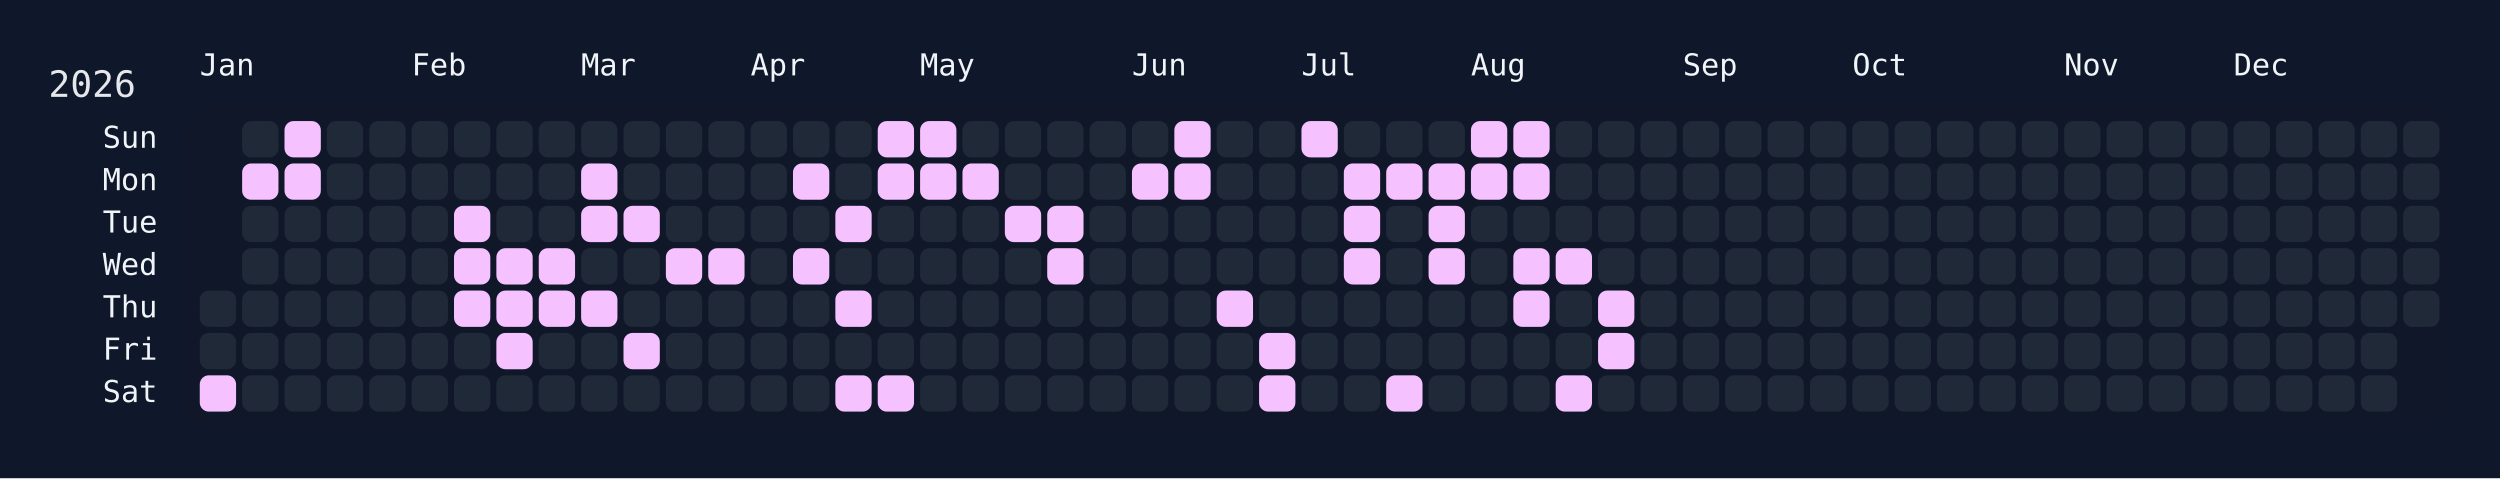
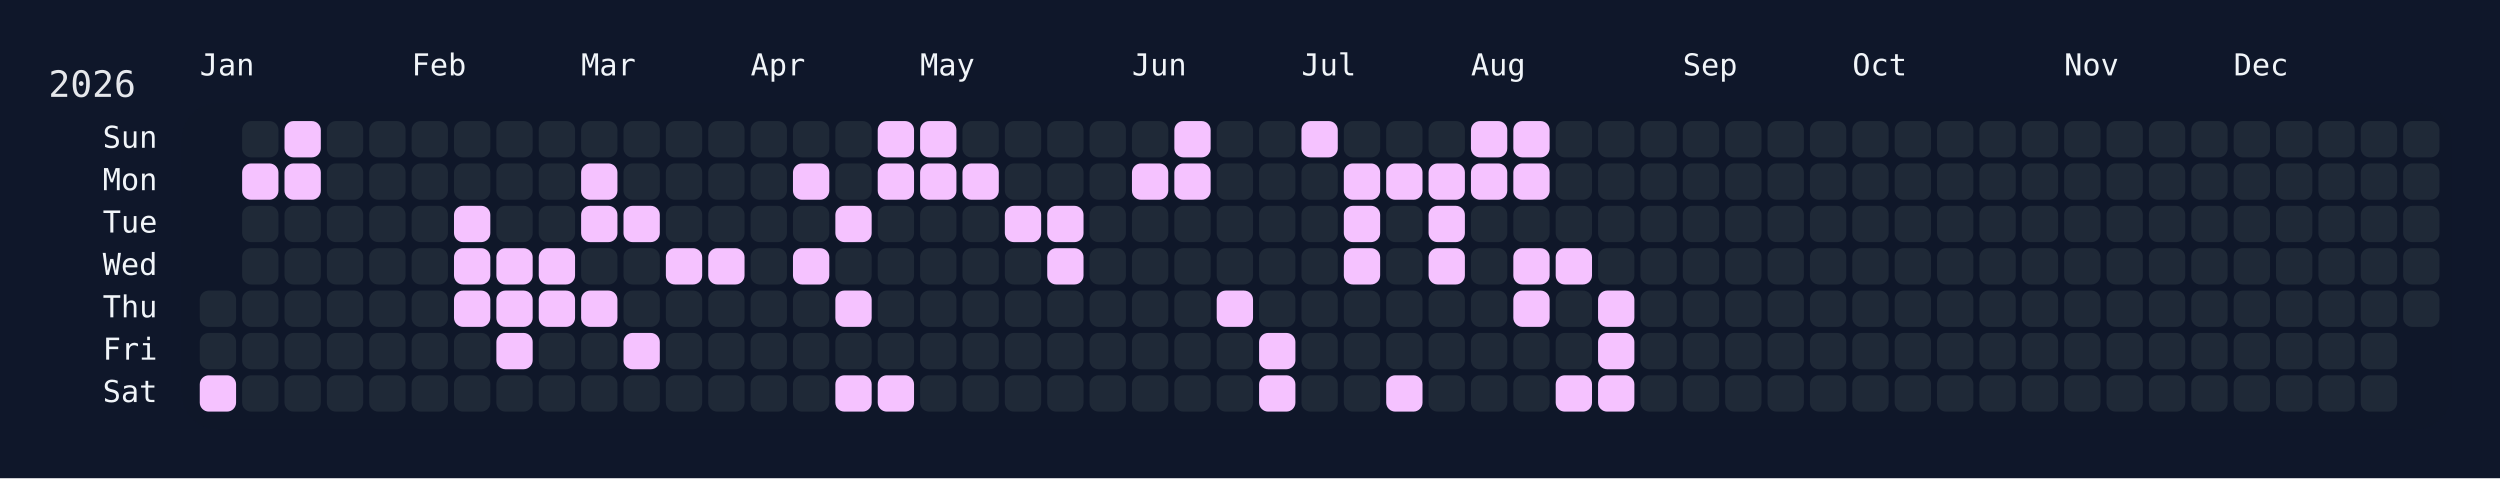
<svg xmlns="http://www.w3.org/2000/svg" width="826" height="158" viewBox="0 0 826 158">
  <rect width="826" height="158" fill="#0f172a" />
  <rect x="60" y="34" width="750" height="108" rx="12" ry="12" fill="rgba(15, 23, 42, 0.8)" />
  <text x="16" y="32" font-size="12" fill="#e5e7eb" font-family="JetBrains Mono, ui-monospace, SFMono-Regular, Menlo, Monaco, Consolas, monospace">2026</text>
  <text x="66" y="18" font-size="10" fill="#f1f5f9" font-family="JetBrains Mono, ui-monospace, SFMono-Regular, Menlo, Monaco, Consolas, monospace" dominant-baseline="hanging">Jan</text>
  <text x="136" y="18" font-size="10" fill="#f1f5f9" font-family="JetBrains Mono, ui-monospace, SFMono-Regular, Menlo, Monaco, Consolas, monospace" dominant-baseline="hanging">Feb</text>
  <text x="192" y="18" font-size="10" fill="#f1f5f9" font-family="JetBrains Mono, ui-monospace, SFMono-Regular, Menlo, Monaco, Consolas, monospace" dominant-baseline="hanging">Mar</text>
  <text x="248" y="18" font-size="10" fill="#f1f5f9" font-family="JetBrains Mono, ui-monospace, SFMono-Regular, Menlo, Monaco, Consolas, monospace" dominant-baseline="hanging">Apr</text>
  <text x="304" y="18" font-size="10" fill="#f1f5f9" font-family="JetBrains Mono, ui-monospace, SFMono-Regular, Menlo, Monaco, Consolas, monospace" dominant-baseline="hanging">May</text>
  <text x="374" y="18" font-size="10" fill="#f1f5f9" font-family="JetBrains Mono, ui-monospace, SFMono-Regular, Menlo, Monaco, Consolas, monospace" dominant-baseline="hanging">Jun</text>
  <text x="430" y="18" font-size="10" fill="#f1f5f9" font-family="JetBrains Mono, ui-monospace, SFMono-Regular, Menlo, Monaco, Consolas, monospace" dominant-baseline="hanging">Jul</text>
  <text x="486" y="18" font-size="10" fill="#f1f5f9" font-family="JetBrains Mono, ui-monospace, SFMono-Regular, Menlo, Monaco, Consolas, monospace" dominant-baseline="hanging">Aug</text>
  <text x="556" y="18" font-size="10" fill="#f1f5f9" font-family="JetBrains Mono, ui-monospace, SFMono-Regular, Menlo, Monaco, Consolas, monospace" dominant-baseline="hanging">Sep</text>
  <text x="612" y="18" font-size="10" fill="#f1f5f9" font-family="JetBrains Mono, ui-monospace, SFMono-Regular, Menlo, Monaco, Consolas, monospace" dominant-baseline="hanging">Oct</text>
  <text x="682" y="18" font-size="10" fill="#f1f5f9" font-family="JetBrains Mono, ui-monospace, SFMono-Regular, Menlo, Monaco, Consolas, monospace" dominant-baseline="hanging">Nov</text>
  <text x="738" y="18" font-size="10" fill="#f1f5f9" font-family="JetBrains Mono, ui-monospace, SFMono-Regular, Menlo, Monaco, Consolas, monospace" dominant-baseline="hanging">Dec</text>
  <text x="52" y="46.0" font-size="10" fill="#f1f5f9" font-family="JetBrains Mono, ui-monospace, SFMono-Regular, Menlo, Monaco, Consolas, monospace" text-anchor="end" dominant-baseline="middle">Sun</text>
  <text x="52" y="60.0" font-size="10" fill="#f1f5f9" font-family="JetBrains Mono, ui-monospace, SFMono-Regular, Menlo, Monaco, Consolas, monospace" text-anchor="end" dominant-baseline="middle">Mon</text>
  <text x="52" y="74.0" font-size="10" fill="#f1f5f9" font-family="JetBrains Mono, ui-monospace, SFMono-Regular, Menlo, Monaco, Consolas, monospace" text-anchor="end" dominant-baseline="middle">Tue</text>
  <text x="52" y="88.0" font-size="10" fill="#f1f5f9" font-family="JetBrains Mono, ui-monospace, SFMono-Regular, Menlo, Monaco, Consolas, monospace" text-anchor="end" dominant-baseline="middle">Wed</text>
  <text x="52" y="102.0" font-size="10" fill="#f1f5f9" font-family="JetBrains Mono, ui-monospace, SFMono-Regular, Menlo, Monaco, Consolas, monospace" text-anchor="end" dominant-baseline="middle">Thu</text>
  <text x="52" y="116.0" font-size="10" fill="#f1f5f9" font-family="JetBrains Mono, ui-monospace, SFMono-Regular, Menlo, Monaco, Consolas, monospace" text-anchor="end" dominant-baseline="middle">Fri</text>
  <text x="52" y="130.0" font-size="10" fill="#f1f5f9" font-family="JetBrains Mono, ui-monospace, SFMono-Regular, Menlo, Monaco, Consolas, monospace" text-anchor="end" dominant-baseline="middle">Sat</text>
  <g transform="translate(66,40)">
    <rect x="0" y="56" width="12" height="12" rx="3" ry="3" fill="#1f2937" data-date="2026-01-01" />
    <rect x="0" y="70" width="12" height="12" rx="3" ry="3" fill="#1f2937" data-date="2026-01-02" />
    <rect x="0" y="84" width="12" height="12" rx="3" ry="3" fill="#f5c2ff" data-date="2026-01-03" />
    <rect x="14" y="0" width="12" height="12" rx="3" ry="3" fill="#1f2937" data-date="2026-01-04" />
    <rect x="14" y="14" width="12" height="12" rx="3" ry="3" fill="#f5c2ff" data-date="2026-01-05" />
    <rect x="14" y="28" width="12" height="12" rx="3" ry="3" fill="#1f2937" data-date="2026-01-06" />
    <rect x="14" y="42" width="12" height="12" rx="3" ry="3" fill="#1f2937" data-date="2026-01-07" />
    <rect x="14" y="56" width="12" height="12" rx="3" ry="3" fill="#1f2937" data-date="2026-01-08" />
    <rect x="14" y="70" width="12" height="12" rx="3" ry="3" fill="#1f2937" data-date="2026-01-09" />
    <rect x="14" y="84" width="12" height="12" rx="3" ry="3" fill="#1f2937" data-date="2026-01-10" />
    <rect x="28" y="0" width="12" height="12" rx="3" ry="3" fill="#f5c2ff" data-date="2026-01-11" />
    <rect x="28" y="14" width="12" height="12" rx="3" ry="3" fill="#f5c2ff" data-date="2026-01-12" />
    <rect x="28" y="28" width="12" height="12" rx="3" ry="3" fill="#1f2937" data-date="2026-01-13" />
    <rect x="28" y="42" width="12" height="12" rx="3" ry="3" fill="#1f2937" data-date="2026-01-14" />
    <rect x="28" y="56" width="12" height="12" rx="3" ry="3" fill="#1f2937" data-date="2026-01-15" />
    <rect x="28" y="70" width="12" height="12" rx="3" ry="3" fill="#1f2937" data-date="2026-01-16" />
    <rect x="28" y="84" width="12" height="12" rx="3" ry="3" fill="#1f2937" data-date="2026-01-17" />
    <rect x="42" y="0" width="12" height="12" rx="3" ry="3" fill="#1f2937" data-date="2026-01-18" />
    <rect x="42" y="14" width="12" height="12" rx="3" ry="3" fill="#1f2937" data-date="2026-01-19" />
    <rect x="42" y="28" width="12" height="12" rx="3" ry="3" fill="#1f2937" data-date="2026-01-20" />
    <rect x="42" y="42" width="12" height="12" rx="3" ry="3" fill="#1f2937" data-date="2026-01-21" />
    <rect x="42" y="56" width="12" height="12" rx="3" ry="3" fill="#1f2937" data-date="2026-01-22" />
    <rect x="42" y="70" width="12" height="12" rx="3" ry="3" fill="#1f2937" data-date="2026-01-23" />
    <rect x="42" y="84" width="12" height="12" rx="3" ry="3" fill="#1f2937" data-date="2026-01-24" />
    <rect x="56" y="0" width="12" height="12" rx="3" ry="3" fill="#1f2937" data-date="2026-01-25" />
    <rect x="56" y="14" width="12" height="12" rx="3" ry="3" fill="#1f2937" data-date="2026-01-26" />
    <rect x="56" y="28" width="12" height="12" rx="3" ry="3" fill="#1f2937" data-date="2026-01-27" />
    <rect x="56" y="42" width="12" height="12" rx="3" ry="3" fill="#1f2937" data-date="2026-01-28" />
    <rect x="56" y="56" width="12" height="12" rx="3" ry="3" fill="#1f2937" data-date="2026-01-29" />
    <rect x="56" y="70" width="12" height="12" rx="3" ry="3" fill="#1f2937" data-date="2026-01-30" />
    <rect x="56" y="84" width="12" height="12" rx="3" ry="3" fill="#1f2937" data-date="2026-01-31" />
    <rect x="70" y="0" width="12" height="12" rx="3" ry="3" fill="#1f2937" data-date="2026-02-01" />
    <rect x="70" y="14" width="12" height="12" rx="3" ry="3" fill="#1f2937" data-date="2026-02-02" />
    <rect x="70" y="28" width="12" height="12" rx="3" ry="3" fill="#1f2937" data-date="2026-02-03" />
    <rect x="70" y="42" width="12" height="12" rx="3" ry="3" fill="#1f2937" data-date="2026-02-04" />
    <rect x="70" y="56" width="12" height="12" rx="3" ry="3" fill="#1f2937" data-date="2026-02-05" />
    <rect x="70" y="70" width="12" height="12" rx="3" ry="3" fill="#1f2937" data-date="2026-02-06" />
    <rect x="70" y="84" width="12" height="12" rx="3" ry="3" fill="#1f2937" data-date="2026-02-07" />
    <rect x="84" y="0" width="12" height="12" rx="3" ry="3" fill="#1f2937" data-date="2026-02-08" />
    <rect x="84" y="14" width="12" height="12" rx="3" ry="3" fill="#1f2937" data-date="2026-02-09" />
    <rect x="84" y="28" width="12" height="12" rx="3" ry="3" fill="#f5c2ff" data-date="2026-02-10" />
    <rect x="84" y="42" width="12" height="12" rx="3" ry="3" fill="#f5c2ff" data-date="2026-02-11" />
    <rect x="84" y="56" width="12" height="12" rx="3" ry="3" fill="#f5c2ff" data-date="2026-02-12" />
    <rect x="84" y="70" width="12" height="12" rx="3" ry="3" fill="#1f2937" data-date="2026-02-13" />
    <rect x="84" y="84" width="12" height="12" rx="3" ry="3" fill="#1f2937" data-date="2026-02-14" />
    <rect x="98" y="0" width="12" height="12" rx="3" ry="3" fill="#1f2937" data-date="2026-02-15" />
    <rect x="98" y="14" width="12" height="12" rx="3" ry="3" fill="#1f2937" data-date="2026-02-16" />
    <rect x="98" y="28" width="12" height="12" rx="3" ry="3" fill="#1f2937" data-date="2026-02-17" />
    <rect x="98" y="42" width="12" height="12" rx="3" ry="3" fill="#f5c2ff" data-date="2026-02-18" />
    <rect x="98" y="56" width="12" height="12" rx="3" ry="3" fill="#f5c2ff" data-date="2026-02-19" />
    <rect x="98" y="70" width="12" height="12" rx="3" ry="3" fill="#f5c2ff" data-date="2026-02-20" />
    <rect x="98" y="84" width="12" height="12" rx="3" ry="3" fill="#1f2937" data-date="2026-02-21" />
    <rect x="112" y="0" width="12" height="12" rx="3" ry="3" fill="#1f2937" data-date="2026-02-22" />
    <rect x="112" y="14" width="12" height="12" rx="3" ry="3" fill="#1f2937" data-date="2026-02-23" />
    <rect x="112" y="28" width="12" height="12" rx="3" ry="3" fill="#1f2937" data-date="2026-02-24" />
    <rect x="112" y="42" width="12" height="12" rx="3" ry="3" fill="#f5c2ff" data-date="2026-02-25" />
    <rect x="112" y="56" width="12" height="12" rx="3" ry="3" fill="#f5c2ff" data-date="2026-02-26" />
    <rect x="112" y="70" width="12" height="12" rx="3" ry="3" fill="#1f2937" data-date="2026-02-27" />
    <rect x="112" y="84" width="12" height="12" rx="3" ry="3" fill="#1f2937" data-date="2026-02-28" />
    <rect x="126" y="0" width="12" height="12" rx="3" ry="3" fill="#1f2937" data-date="2026-03-01" />
    <rect x="126" y="14" width="12" height="12" rx="3" ry="3" fill="#f5c2ff" data-date="2026-03-02" />
    <rect x="126" y="28" width="12" height="12" rx="3" ry="3" fill="#f5c2ff" data-date="2026-03-03" />
    <rect x="126" y="42" width="12" height="12" rx="3" ry="3" fill="#1f2937" data-date="2026-03-04" />
    <rect x="126" y="56" width="12" height="12" rx="3" ry="3" fill="#f5c2ff" data-date="2026-03-05" />
    <rect x="126" y="70" width="12" height="12" rx="3" ry="3" fill="#1f2937" data-date="2026-03-06" />
    <rect x="126" y="84" width="12" height="12" rx="3" ry="3" fill="#1f2937" data-date="2026-03-07" />
    <rect x="140" y="0" width="12" height="12" rx="3" ry="3" fill="#1f2937" data-date="2026-03-08" />
    <rect x="140" y="14" width="12" height="12" rx="3" ry="3" fill="#1f2937" data-date="2026-03-09" />
    <rect x="140" y="28" width="12" height="12" rx="3" ry="3" fill="#f5c2ff" data-date="2026-03-10" />
    <rect x="140" y="42" width="12" height="12" rx="3" ry="3" fill="#1f2937" data-date="2026-03-11" />
    <rect x="140" y="56" width="12" height="12" rx="3" ry="3" fill="#1f2937" data-date="2026-03-12" />
    <rect x="140" y="70" width="12" height="12" rx="3" ry="3" fill="#f5c2ff" data-date="2026-03-13" />
    <rect x="140" y="84" width="12" height="12" rx="3" ry="3" fill="#1f2937" data-date="2026-03-14" />
    <rect x="154" y="0" width="12" height="12" rx="3" ry="3" fill="#1f2937" data-date="2026-03-15" />
    <rect x="154" y="14" width="12" height="12" rx="3" ry="3" fill="#1f2937" data-date="2026-03-16" />
    <rect x="154" y="28" width="12" height="12" rx="3" ry="3" fill="#1f2937" data-date="2026-03-17" />
    <rect x="154" y="42" width="12" height="12" rx="3" ry="3" fill="#f5c2ff" data-date="2026-03-18" />
    <rect x="154" y="56" width="12" height="12" rx="3" ry="3" fill="#1f2937" data-date="2026-03-19" />
    <rect x="154" y="70" width="12" height="12" rx="3" ry="3" fill="#1f2937" data-date="2026-03-20" />
    <rect x="154" y="84" width="12" height="12" rx="3" ry="3" fill="#1f2937" data-date="2026-03-21" />
    <rect x="168" y="0" width="12" height="12" rx="3" ry="3" fill="#1f2937" data-date="2026-03-22" />
    <rect x="168" y="14" width="12" height="12" rx="3" ry="3" fill="#1f2937" data-date="2026-03-23" />
    <rect x="168" y="28" width="12" height="12" rx="3" ry="3" fill="#1f2937" data-date="2026-03-24" />
    <rect x="168" y="42" width="12" height="12" rx="3" ry="3" fill="#f5c2ff" data-date="2026-03-25" />
    <rect x="168" y="56" width="12" height="12" rx="3" ry="3" fill="#1f2937" data-date="2026-03-26" />
    <rect x="168" y="70" width="12" height="12" rx="3" ry="3" fill="#1f2937" data-date="2026-03-27" />
    <rect x="168" y="84" width="12" height="12" rx="3" ry="3" fill="#1f2937" data-date="2026-03-28" />
    <rect x="182" y="0" width="12" height="12" rx="3" ry="3" fill="#1f2937" data-date="2026-03-29" />
    <rect x="182" y="14" width="12" height="12" rx="3" ry="3" fill="#1f2937" data-date="2026-03-30" />
    <rect x="182" y="28" width="12" height="12" rx="3" ry="3" fill="#1f2937" data-date="2026-03-31" />
    <rect x="182" y="42" width="12" height="12" rx="3" ry="3" fill="#1f2937" data-date="2026-04-01" />
    <rect x="182" y="56" width="12" height="12" rx="3" ry="3" fill="#1f2937" data-date="2026-04-02" />
    <rect x="182" y="70" width="12" height="12" rx="3" ry="3" fill="#1f2937" data-date="2026-04-03" />
    <rect x="182" y="84" width="12" height="12" rx="3" ry="3" fill="#1f2937" data-date="2026-04-04" />
    <rect x="196" y="0" width="12" height="12" rx="3" ry="3" fill="#1f2937" data-date="2026-04-05" />
    <rect x="196" y="14" width="12" height="12" rx="3" ry="3" fill="#f5c2ff" data-date="2026-04-06" />
    <rect x="196" y="28" width="12" height="12" rx="3" ry="3" fill="#1f2937" data-date="2026-04-07" />
    <rect x="196" y="42" width="12" height="12" rx="3" ry="3" fill="#f5c2ff" data-date="2026-04-08" />
    <rect x="196" y="56" width="12" height="12" rx="3" ry="3" fill="#1f2937" data-date="2026-04-09" />
    <rect x="196" y="70" width="12" height="12" rx="3" ry="3" fill="#1f2937" data-date="2026-04-10" />
    <rect x="196" y="84" width="12" height="12" rx="3" ry="3" fill="#1f2937" data-date="2026-04-11" />
    <rect x="210" y="0" width="12" height="12" rx="3" ry="3" fill="#1f2937" data-date="2026-04-12" />
    <rect x="210" y="14" width="12" height="12" rx="3" ry="3" fill="#1f2937" data-date="2026-04-13" />
    <rect x="210" y="28" width="12" height="12" rx="3" ry="3" fill="#f5c2ff" data-date="2026-04-14" />
    <rect x="210" y="42" width="12" height="12" rx="3" ry="3" fill="#1f2937" data-date="2026-04-15" />
    <rect x="210" y="56" width="12" height="12" rx="3" ry="3" fill="#f5c2ff" data-date="2026-04-16" />
    <rect x="210" y="70" width="12" height="12" rx="3" ry="3" fill="#1f2937" data-date="2026-04-17" />
    <rect x="210" y="84" width="12" height="12" rx="3" ry="3" fill="#f5c2ff" data-date="2026-04-18" />
    <rect x="224" y="0" width="12" height="12" rx="3" ry="3" fill="#f5c2ff" data-date="2026-04-19" />
    <rect x="224" y="14" width="12" height="12" rx="3" ry="3" fill="#f5c2ff" data-date="2026-04-20" />
    <rect x="224" y="28" width="12" height="12" rx="3" ry="3" fill="#1f2937" data-date="2026-04-21" />
    <rect x="224" y="42" width="12" height="12" rx="3" ry="3" fill="#1f2937" data-date="2026-04-22" />
    <rect x="224" y="56" width="12" height="12" rx="3" ry="3" fill="#1f2937" data-date="2026-04-23" />
    <rect x="224" y="70" width="12" height="12" rx="3" ry="3" fill="#1f2937" data-date="2026-04-24" />
    <rect x="224" y="84" width="12" height="12" rx="3" ry="3" fill="#f5c2ff" data-date="2026-04-25" />
    <rect x="238" y="0" width="12" height="12" rx="3" ry="3" fill="#f5c2ff" data-date="2026-04-26" />
    <rect x="238" y="14" width="12" height="12" rx="3" ry="3" fill="#f5c2ff" data-date="2026-04-27" />
    <rect x="238" y="28" width="12" height="12" rx="3" ry="3" fill="#1f2937" data-date="2026-04-28" />
    <rect x="238" y="42" width="12" height="12" rx="3" ry="3" fill="#1f2937" data-date="2026-04-29" />
    <rect x="238" y="56" width="12" height="12" rx="3" ry="3" fill="#1f2937" data-date="2026-04-30" />
    <rect x="238" y="70" width="12" height="12" rx="3" ry="3" fill="#1f2937" data-date="2026-05-01" />
    <rect x="238" y="84" width="12" height="12" rx="3" ry="3" fill="#1f2937" data-date="2026-05-02" />
    <rect x="252" y="0" width="12" height="12" rx="3" ry="3" fill="#1f2937" data-date="2026-05-03" />
    <rect x="252" y="14" width="12" height="12" rx="3" ry="3" fill="#f5c2ff" data-date="2026-05-04" />
    <rect x="252" y="28" width="12" height="12" rx="3" ry="3" fill="#1f2937" data-date="2026-05-05" />
    <rect x="252" y="42" width="12" height="12" rx="3" ry="3" fill="#1f2937" data-date="2026-05-06" />
    <rect x="252" y="56" width="12" height="12" rx="3" ry="3" fill="#1f2937" data-date="2026-05-07" />
    <rect x="252" y="70" width="12" height="12" rx="3" ry="3" fill="#1f2937" data-date="2026-05-08" />
    <rect x="252" y="84" width="12" height="12" rx="3" ry="3" fill="#1f2937" data-date="2026-05-09" />
    <rect x="266" y="0" width="12" height="12" rx="3" ry="3" fill="#1f2937" data-date="2026-05-10" />
    <rect x="266" y="14" width="12" height="12" rx="3" ry="3" fill="#1f2937" data-date="2026-05-11" />
    <rect x="266" y="28" width="12" height="12" rx="3" ry="3" fill="#f5c2ff" data-date="2026-05-12" />
    <rect x="266" y="42" width="12" height="12" rx="3" ry="3" fill="#1f2937" data-date="2026-05-13" />
    <rect x="266" y="56" width="12" height="12" rx="3" ry="3" fill="#1f2937" data-date="2026-05-14" />
    <rect x="266" y="70" width="12" height="12" rx="3" ry="3" fill="#1f2937" data-date="2026-05-15" />
    <rect x="266" y="84" width="12" height="12" rx="3" ry="3" fill="#1f2937" data-date="2026-05-16" />
    <rect x="280" y="0" width="12" height="12" rx="3" ry="3" fill="#1f2937" data-date="2026-05-17" />
    <rect x="280" y="14" width="12" height="12" rx="3" ry="3" fill="#1f2937" data-date="2026-05-18" />
    <rect x="280" y="28" width="12" height="12" rx="3" ry="3" fill="#f5c2ff" data-date="2026-05-19" />
    <rect x="280" y="42" width="12" height="12" rx="3" ry="3" fill="#f5c2ff" data-date="2026-05-20" />
    <rect x="280" y="56" width="12" height="12" rx="3" ry="3" fill="#1f2937" data-date="2026-05-21" />
    <rect x="280" y="70" width="12" height="12" rx="3" ry="3" fill="#1f2937" data-date="2026-05-22" />
    <rect x="280" y="84" width="12" height="12" rx="3" ry="3" fill="#1f2937" data-date="2026-05-23" />
    <rect x="294" y="0" width="12" height="12" rx="3" ry="3" fill="#1f2937" data-date="2026-05-24" />
    <rect x="294" y="14" width="12" height="12" rx="3" ry="3" fill="#1f2937" data-date="2026-05-25" />
    <rect x="294" y="28" width="12" height="12" rx="3" ry="3" fill="#1f2937" data-date="2026-05-26" />
    <rect x="294" y="42" width="12" height="12" rx="3" ry="3" fill="#1f2937" data-date="2026-05-27" />
    <rect x="294" y="56" width="12" height="12" rx="3" ry="3" fill="#1f2937" data-date="2026-05-28" />
    <rect x="294" y="70" width="12" height="12" rx="3" ry="3" fill="#1f2937" data-date="2026-05-29" />
    <rect x="294" y="84" width="12" height="12" rx="3" ry="3" fill="#1f2937" data-date="2026-05-30" />
    <rect x="308" y="0" width="12" height="12" rx="3" ry="3" fill="#1f2937" data-date="2026-05-31" />
    <rect x="308" y="14" width="12" height="12" rx="3" ry="3" fill="#f5c2ff" data-date="2026-06-01" />
    <rect x="308" y="28" width="12" height="12" rx="3" ry="3" fill="#1f2937" data-date="2026-06-02" />
    <rect x="308" y="42" width="12" height="12" rx="3" ry="3" fill="#1f2937" data-date="2026-06-03" />
    <rect x="308" y="56" width="12" height="12" rx="3" ry="3" fill="#1f2937" data-date="2026-06-04" />
    <rect x="308" y="70" width="12" height="12" rx="3" ry="3" fill="#1f2937" data-date="2026-06-05" />
    <rect x="308" y="84" width="12" height="12" rx="3" ry="3" fill="#1f2937" data-date="2026-06-06" />
    <rect x="322" y="0" width="12" height="12" rx="3" ry="3" fill="#f5c2ff" data-date="2026-06-07" />
    <rect x="322" y="14" width="12" height="12" rx="3" ry="3" fill="#f5c2ff" data-date="2026-06-08" />
    <rect x="322" y="28" width="12" height="12" rx="3" ry="3" fill="#1f2937" data-date="2026-06-09" />
    <rect x="322" y="42" width="12" height="12" rx="3" ry="3" fill="#1f2937" data-date="2026-06-10" />
    <rect x="322" y="56" width="12" height="12" rx="3" ry="3" fill="#1f2937" data-date="2026-06-11" />
    <rect x="322" y="70" width="12" height="12" rx="3" ry="3" fill="#1f2937" data-date="2026-06-12" />
    <rect x="322" y="84" width="12" height="12" rx="3" ry="3" fill="#1f2937" data-date="2026-06-13" />
    <rect x="336" y="0" width="12" height="12" rx="3" ry="3" fill="#1f2937" data-date="2026-06-14" />
    <rect x="336" y="14" width="12" height="12" rx="3" ry="3" fill="#1f2937" data-date="2026-06-15" />
    <rect x="336" y="28" width="12" height="12" rx="3" ry="3" fill="#1f2937" data-date="2026-06-16" />
    <rect x="336" y="42" width="12" height="12" rx="3" ry="3" fill="#1f2937" data-date="2026-06-17" />
    <rect x="336" y="56" width="12" height="12" rx="3" ry="3" fill="#f5c2ff" data-date="2026-06-18" />
    <rect x="336" y="70" width="12" height="12" rx="3" ry="3" fill="#1f2937" data-date="2026-06-19" />
    <rect x="336" y="84" width="12" height="12" rx="3" ry="3" fill="#1f2937" data-date="2026-06-20" />
    <rect x="350" y="0" width="12" height="12" rx="3" ry="3" fill="#1f2937" data-date="2026-06-21" />
    <rect x="350" y="14" width="12" height="12" rx="3" ry="3" fill="#1f2937" data-date="2026-06-22" />
    <rect x="350" y="28" width="12" height="12" rx="3" ry="3" fill="#1f2937" data-date="2026-06-23" />
    <rect x="350" y="42" width="12" height="12" rx="3" ry="3" fill="#1f2937" data-date="2026-06-24" />
    <rect x="350" y="56" width="12" height="12" rx="3" ry="3" fill="#1f2937" data-date="2026-06-25" />
    <rect x="350" y="70" width="12" height="12" rx="3" ry="3" fill="#f5c2ff" data-date="2026-06-26" />
    <rect x="350" y="84" width="12" height="12" rx="3" ry="3" fill="#f5c2ff" data-date="2026-06-27" />
    <rect x="364" y="0" width="12" height="12" rx="3" ry="3" fill="#f5c2ff" data-date="2026-06-28" />
    <rect x="364" y="14" width="12" height="12" rx="3" ry="3" fill="#1f2937" data-date="2026-06-29" />
    <rect x="364" y="28" width="12" height="12" rx="3" ry="3" fill="#1f2937" data-date="2026-06-30" />
    <rect x="364" y="42" width="12" height="12" rx="3" ry="3" fill="#1f2937" data-date="2026-07-01" />
    <rect x="364" y="56" width="12" height="12" rx="3" ry="3" fill="#1f2937" data-date="2026-07-02" />
    <rect x="364" y="70" width="12" height="12" rx="3" ry="3" fill="#1f2937" data-date="2026-07-03" />
    <rect x="364" y="84" width="12" height="12" rx="3" ry="3" fill="#1f2937" data-date="2026-07-04" />
    <rect x="378" y="0" width="12" height="12" rx="3" ry="3" fill="#1f2937" data-date="2026-07-05" />
    <rect x="378" y="14" width="12" height="12" rx="3" ry="3" fill="#f5c2ff" data-date="2026-07-06" />
    <rect x="378" y="28" width="12" height="12" rx="3" ry="3" fill="#f5c2ff" data-date="2026-07-07" />
    <rect x="378" y="42" width="12" height="12" rx="3" ry="3" fill="#f5c2ff" data-date="2026-07-08" />
    <rect x="378" y="56" width="12" height="12" rx="3" ry="3" fill="#1f2937" data-date="2026-07-09" />
    <rect x="378" y="70" width="12" height="12" rx="3" ry="3" fill="#1f2937" data-date="2026-07-10" />
    <rect x="378" y="84" width="12" height="12" rx="3" ry="3" fill="#1f2937" data-date="2026-07-11" />
    <rect x="392" y="0" width="12" height="12" rx="3" ry="3" fill="#1f2937" data-date="2026-07-12" />
    <rect x="392" y="14" width="12" height="12" rx="3" ry="3" fill="#f5c2ff" data-date="2026-07-13" />
    <rect x="392" y="28" width="12" height="12" rx="3" ry="3" fill="#1f2937" data-date="2026-07-14" />
    <rect x="392" y="42" width="12" height="12" rx="3" ry="3" fill="#1f2937" data-date="2026-07-15" />
    <rect x="392" y="56" width="12" height="12" rx="3" ry="3" fill="#1f2937" data-date="2026-07-16" />
    <rect x="392" y="70" width="12" height="12" rx="3" ry="3" fill="#1f2937" data-date="2026-07-17" />
    <rect x="392" y="84" width="12" height="12" rx="3" ry="3" fill="#f5c2ff" data-date="2026-07-18" />
    <rect x="406" y="0" width="12" height="12" rx="3" ry="3" fill="#1f2937" data-date="2026-07-19" />
    <rect x="406" y="14" width="12" height="12" rx="3" ry="3" fill="#f5c2ff" data-date="2026-07-20" />
    <rect x="406" y="28" width="12" height="12" rx="3" ry="3" fill="#f5c2ff" data-date="2026-07-21" />
    <rect x="406" y="42" width="12" height="12" rx="3" ry="3" fill="#f5c2ff" data-date="2026-07-22" />
    <rect x="406" y="56" width="12" height="12" rx="3" ry="3" fill="#1f2937" data-date="2026-07-23" />
    <rect x="406" y="70" width="12" height="12" rx="3" ry="3" fill="#1f2937" data-date="2026-07-24" />
    <rect x="406" y="84" width="12" height="12" rx="3" ry="3" fill="#1f2937" data-date="2026-07-25" />
    <rect x="420" y="0" width="12" height="12" rx="3" ry="3" fill="#f5c2ff" data-date="2026-07-26" />
    <rect x="420" y="14" width="12" height="12" rx="3" ry="3" fill="#f5c2ff" data-date="2026-07-27" />
    <rect x="420" y="28" width="12" height="12" rx="3" ry="3" fill="#1f2937" data-date="2026-07-28" />
    <rect x="420" y="42" width="12" height="12" rx="3" ry="3" fill="#1f2937" data-date="2026-07-29" />
    <rect x="420" y="56" width="12" height="12" rx="3" ry="3" fill="#1f2937" data-date="2026-07-30" />
    <rect x="420" y="70" width="12" height="12" rx="3" ry="3" fill="#1f2937" data-date="2026-07-31" />
    <rect x="420" y="84" width="12" height="12" rx="3" ry="3" fill="#1f2937" data-date="2026-08-01" />
    <rect x="434" y="0" width="12" height="12" rx="3" ry="3" fill="#f5c2ff" data-date="2026-08-02" />
    <rect x="434" y="14" width="12" height="12" rx="3" ry="3" fill="#f5c2ff" data-date="2026-08-03" />
    <rect x="434" y="28" width="12" height="12" rx="3" ry="3" fill="#1f2937" data-date="2026-08-04" />
    <rect x="434" y="42" width="12" height="12" rx="3" ry="3" fill="#f5c2ff" data-date="2026-08-05" />
    <rect x="434" y="56" width="12" height="12" rx="3" ry="3" fill="#f5c2ff" data-date="2026-08-06" />
    <rect x="434" y="70" width="12" height="12" rx="3" ry="3" fill="#1f2937" data-date="2026-08-07" />
    <rect x="434" y="84" width="12" height="12" rx="3" ry="3" fill="#1f2937" data-date="2026-08-08" />
    <rect x="448" y="0" width="12" height="12" rx="3" ry="3" fill="#1f2937" data-date="2026-08-09" />
    <rect x="448" y="14" width="12" height="12" rx="3" ry="3" fill="#1f2937" data-date="2026-08-10" />
    <rect x="448" y="28" width="12" height="12" rx="3" ry="3" fill="#1f2937" data-date="2026-08-11" />
    <rect x="448" y="42" width="12" height="12" rx="3" ry="3" fill="#f5c2ff" data-date="2026-08-12" />
    <rect x="448" y="56" width="12" height="12" rx="3" ry="3" fill="#1f2937" data-date="2026-08-13" />
    <rect x="448" y="70" width="12" height="12" rx="3" ry="3" fill="#1f2937" data-date="2026-08-14" />
    <rect x="448" y="84" width="12" height="12" rx="3" ry="3" fill="#f5c2ff" data-date="2026-08-15" />
    <rect x="462" y="0" width="12" height="12" rx="3" ry="3" fill="#1f2937" data-date="2026-08-16" />
    <rect x="462" y="14" width="12" height="12" rx="3" ry="3" fill="#1f2937" data-date="2026-08-17" />
    <rect x="462" y="28" width="12" height="12" rx="3" ry="3" fill="#1f2937" data-date="2026-08-18" />
    <rect x="462" y="42" width="12" height="12" rx="3" ry="3" fill="#1f2937" data-date="2026-08-19" />
    <rect x="462" y="56" width="12" height="12" rx="3" ry="3" fill="#f5c2ff" data-date="2026-08-20" />
    <rect x="462" y="70" width="12" height="12" rx="3" ry="3" fill="#f5c2ff" data-date="2026-08-21" />
-     <rect x="462" y="84" width="12" height="12" rx="3" ry="3" fill="#1f2937" data-date="2026-08-22" />
+     <rect x="462" y="84" width="12" height="12" rx="3" ry="3" fill="#f5c2ff" data-date="2026-08-22" />
    <rect x="476" y="0" width="12" height="12" rx="3" ry="3" fill="#1f2937" data-date="2026-08-23" />
    <rect x="476" y="14" width="12" height="12" rx="3" ry="3" fill="#1f2937" data-date="2026-08-24" />
    <rect x="476" y="28" width="12" height="12" rx="3" ry="3" fill="#1f2937" data-date="2026-08-25" />
    <rect x="476" y="42" width="12" height="12" rx="3" ry="3" fill="#1f2937" data-date="2026-08-26" />
    <rect x="476" y="56" width="12" height="12" rx="3" ry="3" fill="#1f2937" data-date="2026-08-27" />
    <rect x="476" y="70" width="12" height="12" rx="3" ry="3" fill="#1f2937" data-date="2026-08-28" />
    <rect x="476" y="84" width="12" height="12" rx="3" ry="3" fill="#1f2937" data-date="2026-08-29" />
    <rect x="490" y="0" width="12" height="12" rx="3" ry="3" fill="#1f2937" data-date="2026-08-30" />
    <rect x="490" y="14" width="12" height="12" rx="3" ry="3" fill="#1f2937" data-date="2026-08-31" />
    <rect x="490" y="28" width="12" height="12" rx="3" ry="3" fill="#1f2937" data-date="2026-09-01" />
    <rect x="490" y="42" width="12" height="12" rx="3" ry="3" fill="#1f2937" data-date="2026-09-02" />
    <rect x="490" y="56" width="12" height="12" rx="3" ry="3" fill="#1f2937" data-date="2026-09-03" />
    <rect x="490" y="70" width="12" height="12" rx="3" ry="3" fill="#1f2937" data-date="2026-09-04" />
    <rect x="490" y="84" width="12" height="12" rx="3" ry="3" fill="#1f2937" data-date="2026-09-05" />
    <rect x="504" y="0" width="12" height="12" rx="3" ry="3" fill="#1f2937" data-date="2026-09-06" />
    <rect x="504" y="14" width="12" height="12" rx="3" ry="3" fill="#1f2937" data-date="2026-09-07" />
    <rect x="504" y="28" width="12" height="12" rx="3" ry="3" fill="#1f2937" data-date="2026-09-08" />
    <rect x="504" y="42" width="12" height="12" rx="3" ry="3" fill="#1f2937" data-date="2026-09-09" />
    <rect x="504" y="56" width="12" height="12" rx="3" ry="3" fill="#1f2937" data-date="2026-09-10" />
    <rect x="504" y="70" width="12" height="12" rx="3" ry="3" fill="#1f2937" data-date="2026-09-11" />
    <rect x="504" y="84" width="12" height="12" rx="3" ry="3" fill="#1f2937" data-date="2026-09-12" />
    <rect x="518" y="0" width="12" height="12" rx="3" ry="3" fill="#1f2937" data-date="2026-09-13" />
    <rect x="518" y="14" width="12" height="12" rx="3" ry="3" fill="#1f2937" data-date="2026-09-14" />
    <rect x="518" y="28" width="12" height="12" rx="3" ry="3" fill="#1f2937" data-date="2026-09-15" />
    <rect x="518" y="42" width="12" height="12" rx="3" ry="3" fill="#1f2937" data-date="2026-09-16" />
    <rect x="518" y="56" width="12" height="12" rx="3" ry="3" fill="#1f2937" data-date="2026-09-17" />
    <rect x="518" y="70" width="12" height="12" rx="3" ry="3" fill="#1f2937" data-date="2026-09-18" />
    <rect x="518" y="84" width="12" height="12" rx="3" ry="3" fill="#1f2937" data-date="2026-09-19" />
    <rect x="532" y="0" width="12" height="12" rx="3" ry="3" fill="#1f2937" data-date="2026-09-20" />
    <rect x="532" y="14" width="12" height="12" rx="3" ry="3" fill="#1f2937" data-date="2026-09-21" />
    <rect x="532" y="28" width="12" height="12" rx="3" ry="3" fill="#1f2937" data-date="2026-09-22" />
    <rect x="532" y="42" width="12" height="12" rx="3" ry="3" fill="#1f2937" data-date="2026-09-23" />
    <rect x="532" y="56" width="12" height="12" rx="3" ry="3" fill="#1f2937" data-date="2026-09-24" />
    <rect x="532" y="70" width="12" height="12" rx="3" ry="3" fill="#1f2937" data-date="2026-09-25" />
    <rect x="532" y="84" width="12" height="12" rx="3" ry="3" fill="#1f2937" data-date="2026-09-26" />
    <rect x="546" y="0" width="12" height="12" rx="3" ry="3" fill="#1f2937" data-date="2026-09-27" />
    <rect x="546" y="14" width="12" height="12" rx="3" ry="3" fill="#1f2937" data-date="2026-09-28" />
    <rect x="546" y="28" width="12" height="12" rx="3" ry="3" fill="#1f2937" data-date="2026-09-29" />
    <rect x="546" y="42" width="12" height="12" rx="3" ry="3" fill="#1f2937" data-date="2026-09-30" />
    <rect x="546" y="56" width="12" height="12" rx="3" ry="3" fill="#1f2937" data-date="2026-10-01" />
    <rect x="546" y="70" width="12" height="12" rx="3" ry="3" fill="#1f2937" data-date="2026-10-02" />
    <rect x="546" y="84" width="12" height="12" rx="3" ry="3" fill="#1f2937" data-date="2026-10-03" />
    <rect x="560" y="0" width="12" height="12" rx="3" ry="3" fill="#1f2937" data-date="2026-10-04" />
    <rect x="560" y="14" width="12" height="12" rx="3" ry="3" fill="#1f2937" data-date="2026-10-05" />
    <rect x="560" y="28" width="12" height="12" rx="3" ry="3" fill="#1f2937" data-date="2026-10-06" />
    <rect x="560" y="42" width="12" height="12" rx="3" ry="3" fill="#1f2937" data-date="2026-10-07" />
    <rect x="560" y="56" width="12" height="12" rx="3" ry="3" fill="#1f2937" data-date="2026-10-08" />
    <rect x="560" y="70" width="12" height="12" rx="3" ry="3" fill="#1f2937" data-date="2026-10-09" />
    <rect x="560" y="84" width="12" height="12" rx="3" ry="3" fill="#1f2937" data-date="2026-10-10" />
    <rect x="574" y="0" width="12" height="12" rx="3" ry="3" fill="#1f2937" data-date="2026-10-11" />
    <rect x="574" y="14" width="12" height="12" rx="3" ry="3" fill="#1f2937" data-date="2026-10-12" />
    <rect x="574" y="28" width="12" height="12" rx="3" ry="3" fill="#1f2937" data-date="2026-10-13" />
    <rect x="574" y="42" width="12" height="12" rx="3" ry="3" fill="#1f2937" data-date="2026-10-14" />
    <rect x="574" y="56" width="12" height="12" rx="3" ry="3" fill="#1f2937" data-date="2026-10-15" />
    <rect x="574" y="70" width="12" height="12" rx="3" ry="3" fill="#1f2937" data-date="2026-10-16" />
    <rect x="574" y="84" width="12" height="12" rx="3" ry="3" fill="#1f2937" data-date="2026-10-17" />
    <rect x="588" y="0" width="12" height="12" rx="3" ry="3" fill="#1f2937" data-date="2026-10-18" />
    <rect x="588" y="14" width="12" height="12" rx="3" ry="3" fill="#1f2937" data-date="2026-10-19" />
    <rect x="588" y="28" width="12" height="12" rx="3" ry="3" fill="#1f2937" data-date="2026-10-20" />
    <rect x="588" y="42" width="12" height="12" rx="3" ry="3" fill="#1f2937" data-date="2026-10-21" />
    <rect x="588" y="56" width="12" height="12" rx="3" ry="3" fill="#1f2937" data-date="2026-10-22" />
    <rect x="588" y="70" width="12" height="12" rx="3" ry="3" fill="#1f2937" data-date="2026-10-23" />
    <rect x="588" y="84" width="12" height="12" rx="3" ry="3" fill="#1f2937" data-date="2026-10-24" />
    <rect x="602" y="0" width="12" height="12" rx="3" ry="3" fill="#1f2937" data-date="2026-10-25" />
    <rect x="602" y="14" width="12" height="12" rx="3" ry="3" fill="#1f2937" data-date="2026-10-26" />
    <rect x="602" y="28" width="12" height="12" rx="3" ry="3" fill="#1f2937" data-date="2026-10-27" />
    <rect x="602" y="42" width="12" height="12" rx="3" ry="3" fill="#1f2937" data-date="2026-10-28" />
    <rect x="602" y="56" width="12" height="12" rx="3" ry="3" fill="#1f2937" data-date="2026-10-29" />
    <rect x="602" y="70" width="12" height="12" rx="3" ry="3" fill="#1f2937" data-date="2026-10-30" />
    <rect x="602" y="84" width="12" height="12" rx="3" ry="3" fill="#1f2937" data-date="2026-10-31" />
    <rect x="616" y="0" width="12" height="12" rx="3" ry="3" fill="#1f2937" data-date="2026-11-01" />
    <rect x="616" y="14" width="12" height="12" rx="3" ry="3" fill="#1f2937" data-date="2026-11-02" />
    <rect x="616" y="28" width="12" height="12" rx="3" ry="3" fill="#1f2937" data-date="2026-11-03" />
    <rect x="616" y="42" width="12" height="12" rx="3" ry="3" fill="#1f2937" data-date="2026-11-04" />
    <rect x="616" y="56" width="12" height="12" rx="3" ry="3" fill="#1f2937" data-date="2026-11-05" />
    <rect x="616" y="70" width="12" height="12" rx="3" ry="3" fill="#1f2937" data-date="2026-11-06" />
    <rect x="616" y="84" width="12" height="12" rx="3" ry="3" fill="#1f2937" data-date="2026-11-07" />
    <rect x="630" y="0" width="12" height="12" rx="3" ry="3" fill="#1f2937" data-date="2026-11-08" />
    <rect x="630" y="14" width="12" height="12" rx="3" ry="3" fill="#1f2937" data-date="2026-11-09" />
    <rect x="630" y="28" width="12" height="12" rx="3" ry="3" fill="#1f2937" data-date="2026-11-10" />
    <rect x="630" y="42" width="12" height="12" rx="3" ry="3" fill="#1f2937" data-date="2026-11-11" />
    <rect x="630" y="56" width="12" height="12" rx="3" ry="3" fill="#1f2937" data-date="2026-11-12" />
    <rect x="630" y="70" width="12" height="12" rx="3" ry="3" fill="#1f2937" data-date="2026-11-13" />
    <rect x="630" y="84" width="12" height="12" rx="3" ry="3" fill="#1f2937" data-date="2026-11-14" />
    <rect x="644" y="0" width="12" height="12" rx="3" ry="3" fill="#1f2937" data-date="2026-11-15" />
    <rect x="644" y="14" width="12" height="12" rx="3" ry="3" fill="#1f2937" data-date="2026-11-16" />
    <rect x="644" y="28" width="12" height="12" rx="3" ry="3" fill="#1f2937" data-date="2026-11-17" />
    <rect x="644" y="42" width="12" height="12" rx="3" ry="3" fill="#1f2937" data-date="2026-11-18" />
    <rect x="644" y="56" width="12" height="12" rx="3" ry="3" fill="#1f2937" data-date="2026-11-19" />
    <rect x="644" y="70" width="12" height="12" rx="3" ry="3" fill="#1f2937" data-date="2026-11-20" />
    <rect x="644" y="84" width="12" height="12" rx="3" ry="3" fill="#1f2937" data-date="2026-11-21" />
    <rect x="658" y="0" width="12" height="12" rx="3" ry="3" fill="#1f2937" data-date="2026-11-22" />
    <rect x="658" y="14" width="12" height="12" rx="3" ry="3" fill="#1f2937" data-date="2026-11-23" />
    <rect x="658" y="28" width="12" height="12" rx="3" ry="3" fill="#1f2937" data-date="2026-11-24" />
    <rect x="658" y="42" width="12" height="12" rx="3" ry="3" fill="#1f2937" data-date="2026-11-25" />
    <rect x="658" y="56" width="12" height="12" rx="3" ry="3" fill="#1f2937" data-date="2026-11-26" />
    <rect x="658" y="70" width="12" height="12" rx="3" ry="3" fill="#1f2937" data-date="2026-11-27" />
    <rect x="658" y="84" width="12" height="12" rx="3" ry="3" fill="#1f2937" data-date="2026-11-28" />
    <rect x="672" y="0" width="12" height="12" rx="3" ry="3" fill="#1f2937" data-date="2026-11-29" />
    <rect x="672" y="14" width="12" height="12" rx="3" ry="3" fill="#1f2937" data-date="2026-11-30" />
    <rect x="672" y="28" width="12" height="12" rx="3" ry="3" fill="#1f2937" data-date="2026-12-01" />
    <rect x="672" y="42" width="12" height="12" rx="3" ry="3" fill="#1f2937" data-date="2026-12-02" />
    <rect x="672" y="56" width="12" height="12" rx="3" ry="3" fill="#1f2937" data-date="2026-12-03" />
    <rect x="672" y="70" width="12" height="12" rx="3" ry="3" fill="#1f2937" data-date="2026-12-04" />
    <rect x="672" y="84" width="12" height="12" rx="3" ry="3" fill="#1f2937" data-date="2026-12-05" />
    <rect x="686" y="0" width="12" height="12" rx="3" ry="3" fill="#1f2937" data-date="2026-12-06" />
    <rect x="686" y="14" width="12" height="12" rx="3" ry="3" fill="#1f2937" data-date="2026-12-07" />
    <rect x="686" y="28" width="12" height="12" rx="3" ry="3" fill="#1f2937" data-date="2026-12-08" />
    <rect x="686" y="42" width="12" height="12" rx="3" ry="3" fill="#1f2937" data-date="2026-12-09" />
    <rect x="686" y="56" width="12" height="12" rx="3" ry="3" fill="#1f2937" data-date="2026-12-10" />
    <rect x="686" y="70" width="12" height="12" rx="3" ry="3" fill="#1f2937" data-date="2026-12-11" />
    <rect x="686" y="84" width="12" height="12" rx="3" ry="3" fill="#1f2937" data-date="2026-12-12" />
    <rect x="700" y="0" width="12" height="12" rx="3" ry="3" fill="#1f2937" data-date="2026-12-13" />
    <rect x="700" y="14" width="12" height="12" rx="3" ry="3" fill="#1f2937" data-date="2026-12-14" />
    <rect x="700" y="28" width="12" height="12" rx="3" ry="3" fill="#1f2937" data-date="2026-12-15" />
    <rect x="700" y="42" width="12" height="12" rx="3" ry="3" fill="#1f2937" data-date="2026-12-16" />
    <rect x="700" y="56" width="12" height="12" rx="3" ry="3" fill="#1f2937" data-date="2026-12-17" />
    <rect x="700" y="70" width="12" height="12" rx="3" ry="3" fill="#1f2937" data-date="2026-12-18" />
    <rect x="700" y="84" width="12" height="12" rx="3" ry="3" fill="#1f2937" data-date="2026-12-19" />
    <rect x="714" y="0" width="12" height="12" rx="3" ry="3" fill="#1f2937" data-date="2026-12-20" />
    <rect x="714" y="14" width="12" height="12" rx="3" ry="3" fill="#1f2937" data-date="2026-12-21" />
    <rect x="714" y="28" width="12" height="12" rx="3" ry="3" fill="#1f2937" data-date="2026-12-22" />
    <rect x="714" y="42" width="12" height="12" rx="3" ry="3" fill="#1f2937" data-date="2026-12-23" />
    <rect x="714" y="56" width="12" height="12" rx="3" ry="3" fill="#1f2937" data-date="2026-12-24" />
    <rect x="714" y="70" width="12" height="12" rx="3" ry="3" fill="#1f2937" data-date="2026-12-25" />
    <rect x="714" y="84" width="12" height="12" rx="3" ry="3" fill="#1f2937" data-date="2026-12-26" />
    <rect x="728" y="0" width="12" height="12" rx="3" ry="3" fill="#1f2937" data-date="2026-12-27" />
    <rect x="728" y="14" width="12" height="12" rx="3" ry="3" fill="#1f2937" data-date="2026-12-28" />
    <rect x="728" y="28" width="12" height="12" rx="3" ry="3" fill="#1f2937" data-date="2026-12-29" />
    <rect x="728" y="42" width="12" height="12" rx="3" ry="3" fill="#1f2937" data-date="2026-12-30" />
    <rect x="728" y="56" width="12" height="12" rx="3" ry="3" fill="#1f2937" data-date="2026-12-31" />
  </g>
</svg>
